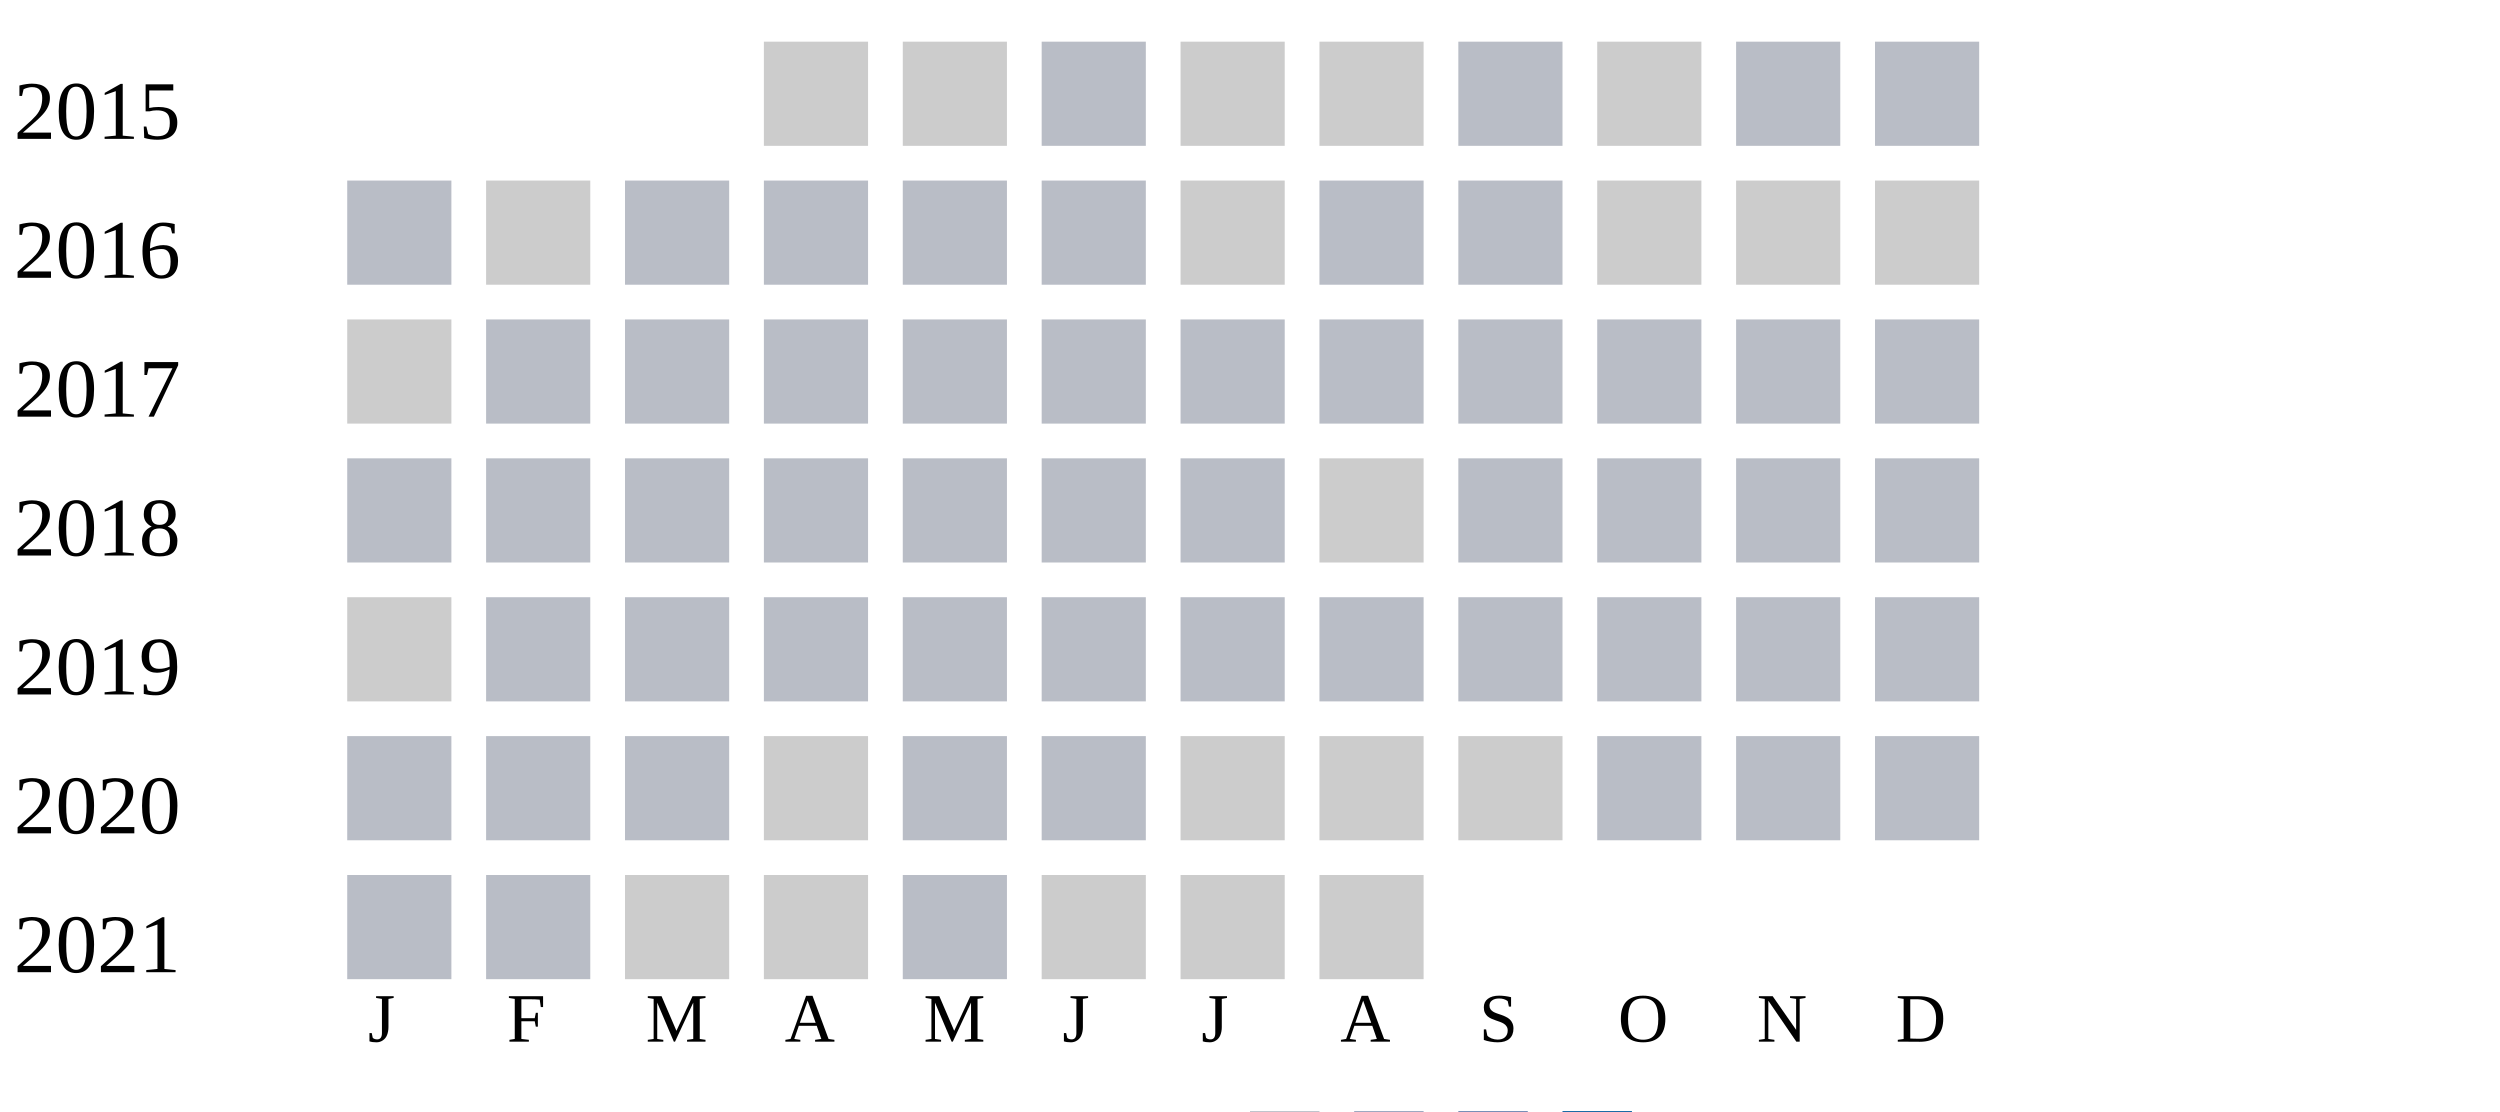
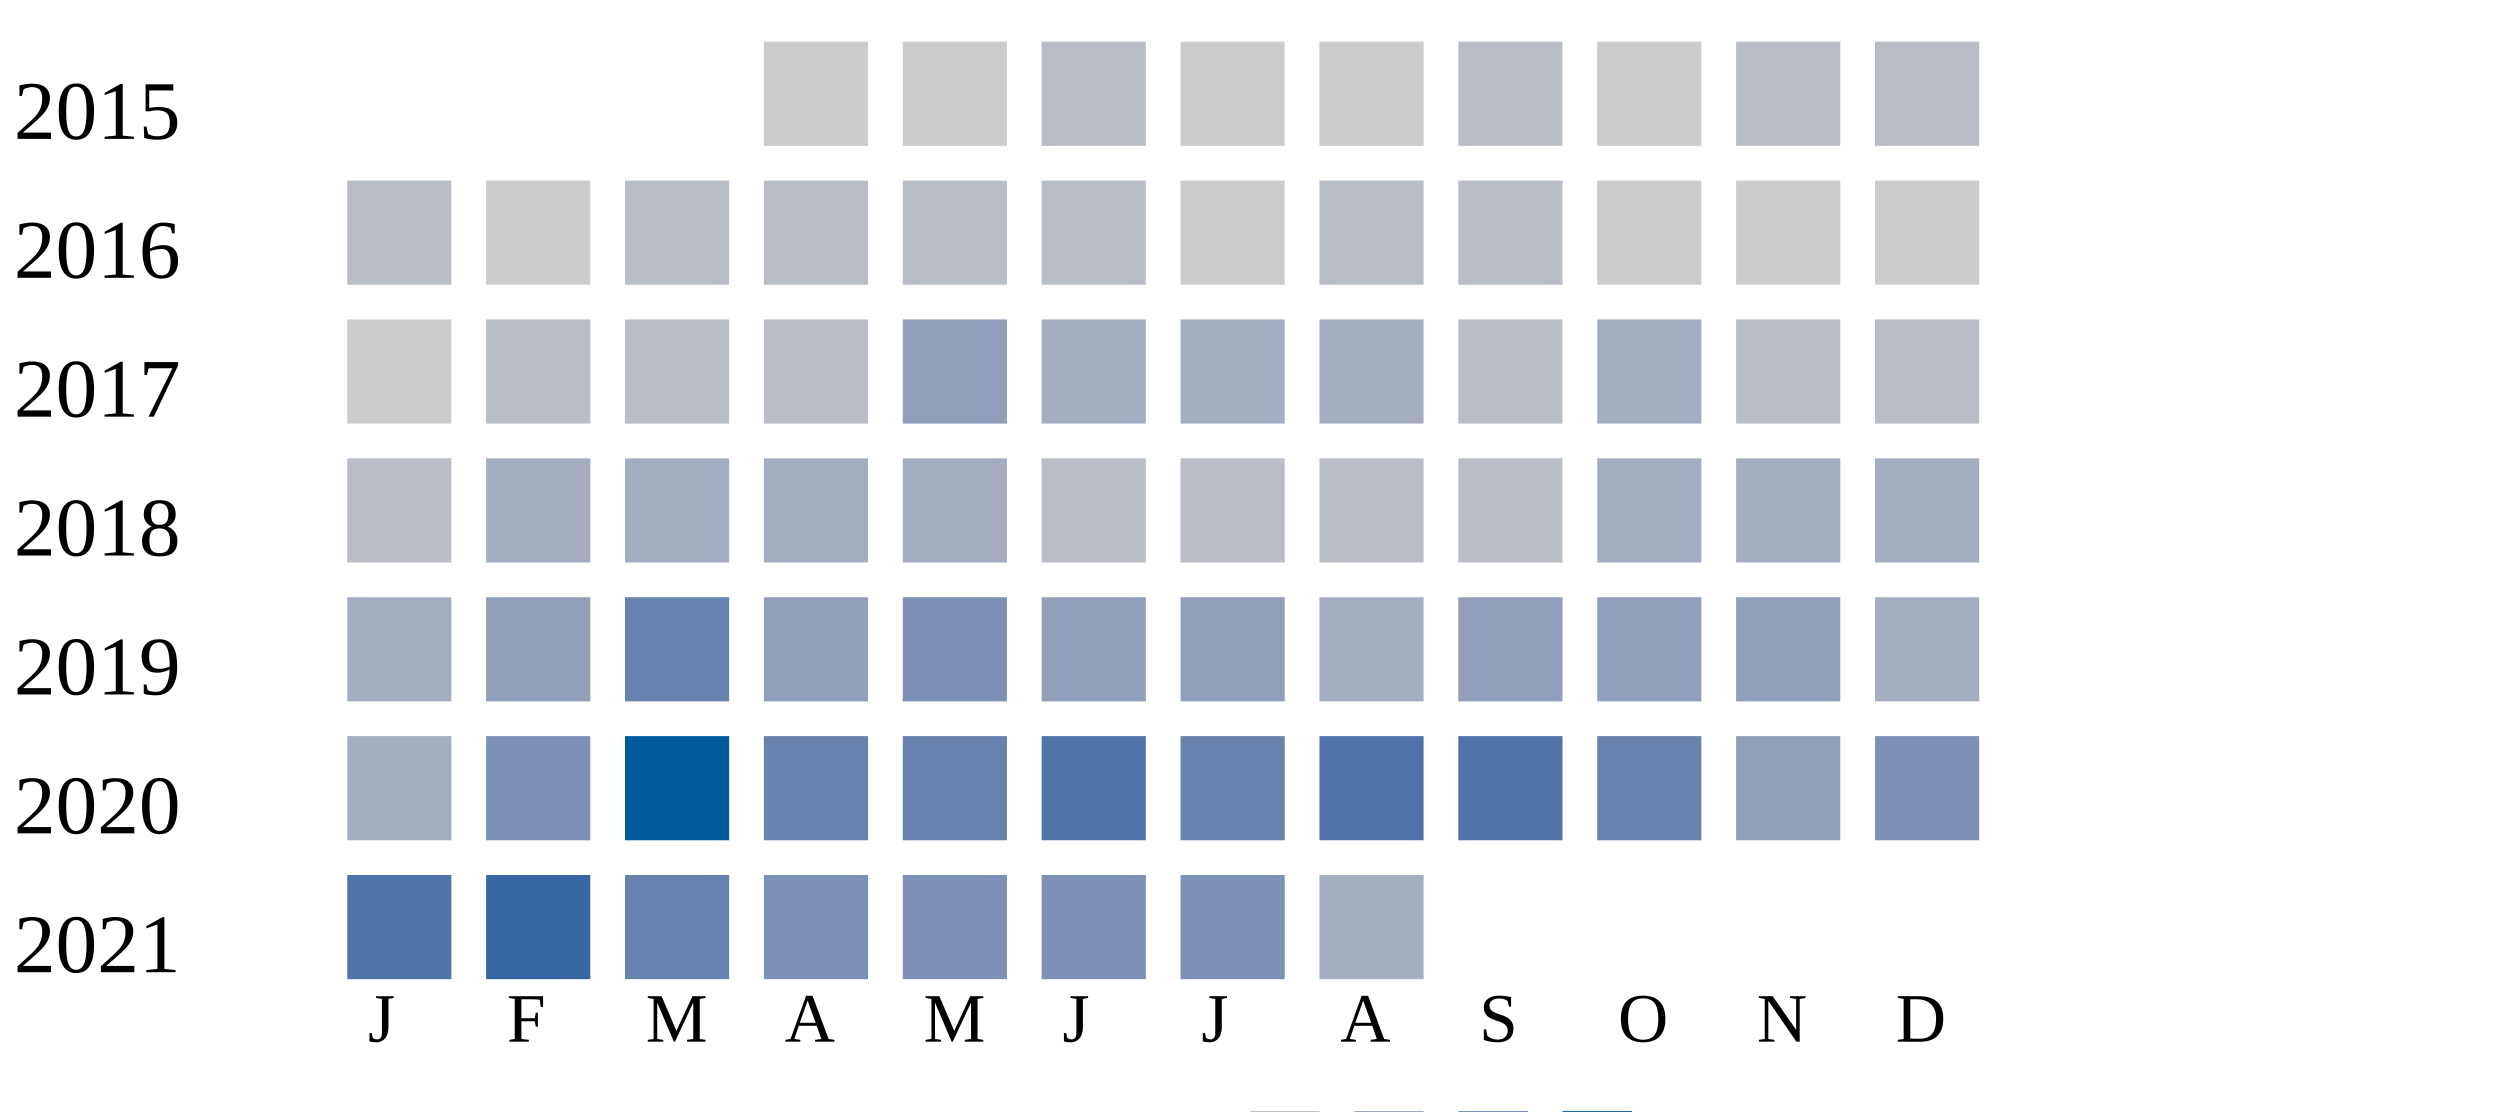
<svg xmlns="http://www.w3.org/2000/svg" width="360" height="160">
  <g transform="translate(0 0)">
    <text x="2" y="20">2015</text>
    <rect x="110" y="6" width="15" height="15" fill="#cccccc" />
    <rect x="130" y="6" width="15" height="15" fill="#cccccc" />
    <rect x="150" y="6" width="15" height="15" fill="#b9bdc6" />
    <rect x="170" y="6" width="15" height="15" fill="#cccccc" />
    <rect x="190" y="6" width="15" height="15" fill="#cccccc" />
    <rect x="210" y="6" width="15" height="15" fill="#b9bdc6" />
    <rect x="230" y="6" width="15" height="15" fill="#cccccc" />
    <rect x="250" y="6" width="15" height="15" fill="#b9bdc6" />
    <rect x="270" y="6" width="15" height="15" fill="#b9bdc6" />
  </g>
  <g transform="translate(0 20)">
    <text x="2" y="20">2016</text>
    <rect x="50" y="6" width="15" height="15" fill="#b9bdc6" />
    <rect x="70" y="6" width="15" height="15" fill="#cccccc" />
    <rect x="90" y="6" width="15" height="15" fill="#b9bdc6" />
    <rect x="110" y="6" width="15" height="15" fill="#b9bdc6" />
    <rect x="130" y="6" width="15" height="15" fill="#b9bdc6" />
    <rect x="150" y="6" width="15" height="15" fill="#b9bdc6" />
    <rect x="170" y="6" width="15" height="15" fill="#cccccc" />
    <rect x="190" y="6" width="15" height="15" fill="#b9bdc6" />
    <rect x="210" y="6" width="15" height="15" fill="#b9bdc6" />
    <rect x="230" y="6" width="15" height="15" fill="#cccccc" />
    <rect x="250" y="6" width="15" height="15" fill="#cccccc" />
    <rect x="270" y="6" width="15" height="15" fill="#cccccc" />
  </g>
  <g transform="translate(0 40)">
    <text x="2" y="20">2017</text>
    <rect x="50" y="6" width="15" height="15" fill="#cccccc" />
    <rect x="70" y="6" width="15" height="15" fill="#b9bdc6" />
    <rect x="90" y="6" width="15" height="15" fill="#b9bdc6" />
    <rect x="110" y="6" width="15" height="15" fill="#b9bdc6" />
-     <rect x="130" y="6" width="15" height="15" fill="#b9bdc6" />
-     <rect x="150" y="6" width="15" height="15" fill="#b9bdc6" />
-     <rect x="170" y="6" width="15" height="15" fill="#b9bdc6" />
-     <rect x="190" y="6" width="15" height="15" fill="#b9bdc6" />
+     <rect x="130" y="6" width="15" height="15" fill="#919fba" />
+     <rect x="150" y="6" width="15" height="15" fill="#a5aec0" />
+     <rect x="170" y="6" width="15" height="15" fill="#a5aec0" />
+     <rect x="190" y="6" width="15" height="15" fill="#a5aec0" />
    <rect x="210" y="6" width="15" height="15" fill="#b9bdc6" />
-     <rect x="230" y="6" width="15" height="15" fill="#b9bdc6" />
+     <rect x="230" y="6" width="15" height="15" fill="#a5aec0" />
    <rect x="250" y="6" width="15" height="15" fill="#b9bdc6" />
    <rect x="270" y="6" width="15" height="15" fill="#b9bdc6" />
  </g>
  <g transform="translate(0 60)">
    <text x="2" y="20">2018</text>
    <rect x="50" y="6" width="15" height="15" fill="#b9bdc6" />
-     <rect x="70" y="6" width="15" height="15" fill="#b9bdc6" />
-     <rect x="90" y="6" width="15" height="15" fill="#b9bdc6" />
-     <rect x="110" y="6" width="15" height="15" fill="#b9bdc6" />
-     <rect x="130" y="6" width="15" height="15" fill="#b9bdc6" />
-     <rect x="150" y="6" width="15" height="15" fill="#b9bdc6" />
-     <rect x="170" y="6" width="15" height="15" fill="#b9bdc6" />
-     <rect x="190" y="6" width="15" height="15" fill="#cccccc" />
-     <rect x="210" y="6" width="15" height="15" fill="#b9bdc6" />
-     <rect x="230" y="6" width="15" height="15" fill="#b9bdc6" />
-     <rect x="250" y="6" width="15" height="15" fill="#b9bdc6" />
-     <rect x="270" y="6" width="15" height="15" fill="#b9bdc6" />
-   </g>
-   <g transform="translate(0 80)">
-     <text x="2" y="20">2019</text>
-     <rect x="50" y="6" width="15" height="15" fill="#cccccc" />
-     <rect x="70" y="6" width="15" height="15" fill="#b9bdc6" />
-     <rect x="90" y="6" width="15" height="15" fill="#b9bdc6" />
-     <rect x="110" y="6" width="15" height="15" fill="#b9bdc6" />
-     <rect x="130" y="6" width="15" height="15" fill="#b9bdc6" />
+     <rect x="70" y="6" width="15" height="15" fill="#a5aec0" />
+     <rect x="90" y="6" width="15" height="15" fill="#a5aec0" />
+     <rect x="110" y="6" width="15" height="15" fill="#a5aec0" />
+     <rect x="130" y="6" width="15" height="15" fill="#a5aec0" />
    <rect x="150" y="6" width="15" height="15" fill="#b9bdc6" />
    <rect x="170" y="6" width="15" height="15" fill="#b9bdc6" />
    <rect x="190" y="6" width="15" height="15" fill="#b9bdc6" />
    <rect x="210" y="6" width="15" height="15" fill="#b9bdc6" />
-     <rect x="230" y="6" width="15" height="15" fill="#b9bdc6" />
-     <rect x="250" y="6" width="15" height="15" fill="#b9bdc6" />
-     <rect x="270" y="6" width="15" height="15" fill="#b9bdc6" />
+     <rect x="230" y="6" width="15" height="15" fill="#a5aec0" />
+     <rect x="250" y="6" width="15" height="15" fill="#a5aec0" />
+     <rect x="270" y="6" width="15" height="15" fill="#a5aec0" />
+   </g>
+   <g transform="translate(0 80)">
+     <text x="2" y="20">2019</text>
+     <rect x="50" y="6" width="15" height="15" fill="#a5aec0" />
+     <rect x="70" y="6" width="15" height="15" fill="#919fba" />
+     <rect x="90" y="6" width="15" height="15" fill="#6882ae" />
+     <rect x="110" y="6" width="15" height="15" fill="#919fba" />
+     <rect x="130" y="6" width="15" height="15" fill="#7d90b5" />
+     <rect x="150" y="6" width="15" height="15" fill="#919fba" />
+     <rect x="170" y="6" width="15" height="15" fill="#919fba" />
+     <rect x="190" y="6" width="15" height="15" fill="#a5aec0" />
+     <rect x="210" y="6" width="15" height="15" fill="#919fba" />
+     <rect x="230" y="6" width="15" height="15" fill="#919fba" />
+     <rect x="250" y="6" width="15" height="15" fill="#919fba" />
+     <rect x="270" y="6" width="15" height="15" fill="#a5aec0" />
  </g>
  <g transform="translate(0 100)">
    <text x="2" y="20">2020</text>
-     <rect x="50" y="6" width="15" height="15" fill="#b9bdc6" />
-     <rect x="70" y="6" width="15" height="15" fill="#b9bdc6" />
-     <rect x="90" y="6" width="15" height="15" fill="#b9bdc6" />
-     <rect x="110" y="6" width="15" height="15" fill="#cccccc" />
-     <rect x="130" y="6" width="15" height="15" fill="#b9bdc6" />
-     <rect x="150" y="6" width="15" height="15" fill="#b9bdc6" />
-     <rect x="170" y="6" width="15" height="15" fill="#cccccc" />
-     <rect x="190" y="6" width="15" height="15" fill="#cccccc" />
-     <rect x="210" y="6" width="15" height="15" fill="#cccccc" />
-     <rect x="230" y="6" width="15" height="15" fill="#b9bdc6" />
-     <rect x="250" y="6" width="15" height="15" fill="#b9bdc6" />
-     <rect x="270" y="6" width="15" height="15" fill="#b9bdc6" />
+     <rect x="50" y="6" width="15" height="15" fill="#a5aec0" />
+     <rect x="70" y="6" width="15" height="15" fill="#7d90b5" />
+     <rect x="90" y="6" width="15" height="15" fill="#005a9c" />
+     <rect x="110" y="6" width="15" height="15" fill="#6882ae" />
+     <rect x="130" y="6" width="15" height="15" fill="#6882ae" />
+     <rect x="150" y="6" width="15" height="15" fill="#5174a8" />
+     <rect x="170" y="6" width="15" height="15" fill="#6882ae" />
+     <rect x="190" y="6" width="15" height="15" fill="#5174a8" />
+     <rect x="210" y="6" width="15" height="15" fill="#5174a8" />
+     <rect x="230" y="6" width="15" height="15" fill="#6882ae" />
+     <rect x="250" y="6" width="15" height="15" fill="#919fba" />
+     <rect x="270" y="6" width="15" height="15" fill="#7d90b5" />
  </g>
  <g transform="translate(0 120)">
    <text x="2" y="20">2021</text>
-     <rect x="50" y="6" width="15" height="15" fill="#b9bdc6" />
-     <rect x="70" y="6" width="15" height="15" fill="#b9bdc6" />
-     <rect x="90" y="6" width="15" height="15" fill="#cccccc" />
-     <rect x="110" y="6" width="15" height="15" fill="#cccccc" />
-     <rect x="130" y="6" width="15" height="15" fill="#b9bdc6" />
-     <rect x="150" y="6" width="15" height="15" fill="#cccccc" />
-     <rect x="170" y="6" width="15" height="15" fill="#cccccc" />
-     <rect x="190" y="6" width="15" height="15" fill="#cccccc" />
+     <rect x="50" y="6" width="15" height="15" fill="#5174a8" />
+     <rect x="70" y="6" width="15" height="15" fill="#3667a2" />
+     <rect x="90" y="6" width="15" height="15" fill="#6882ae" />
+     <rect x="110" y="6" width="15" height="15" fill="#7d90b5" />
+     <rect x="130" y="6" width="15" height="15" fill="#7d90b5" />
+     <rect x="150" y="6" width="15" height="15" fill="#7d90b5" />
+     <rect x="170" y="6" width="15" height="15" fill="#7d90b5" />
+     <rect x="190" y="6" width="15" height="15" fill="#a5aec0" />
  </g>
  <text style="font-size: 10px; text-align: center" x="53" y="150">J</text>
  <text style="font-size: 10px; text-align: center" x="73" y="150">F</text>
  <text style="font-size: 10px; text-align: center" x="93" y="150">M</text>
  <text style="font-size: 10px; text-align: center" x="113" y="150">A</text>
  <text style="font-size: 10px; text-align: center" x="133" y="150">M</text>
  <text style="font-size: 10px; text-align: center" x="153" y="150">J</text>
  <text style="font-size: 10px; text-align: center" x="173" y="150">J</text>
  <text style="font-size: 10px; text-align: center" x="193" y="150">A</text>
  <text style="font-size: 10px; text-align: center" x="213" y="150">S</text>
  <text style="font-size: 10px; text-align: center" x="233" y="150">O</text>
  <text style="font-size: 10px; text-align: center" x="253" y="150">N</text>
  <text style="font-size: 10px; text-align: center" x="273" y="150">D</text>
  <text style="font-size: 10px;" x="155" y="169">Less</text>
  <rect fill="#b9bdc6" width="10" height="10" x="180" y="160" />
  <rect fill="#919fba" width="10" height="10" x="195" y="160" />
  <rect fill="#6882ae" width="10" height="10" x="210" y="160" />
  <rect fill="#005a9c" width="10" height="10" x="225" y="160" />
  <text x="240" y="169" style="font-size: 10px;">More</text>
</svg>
